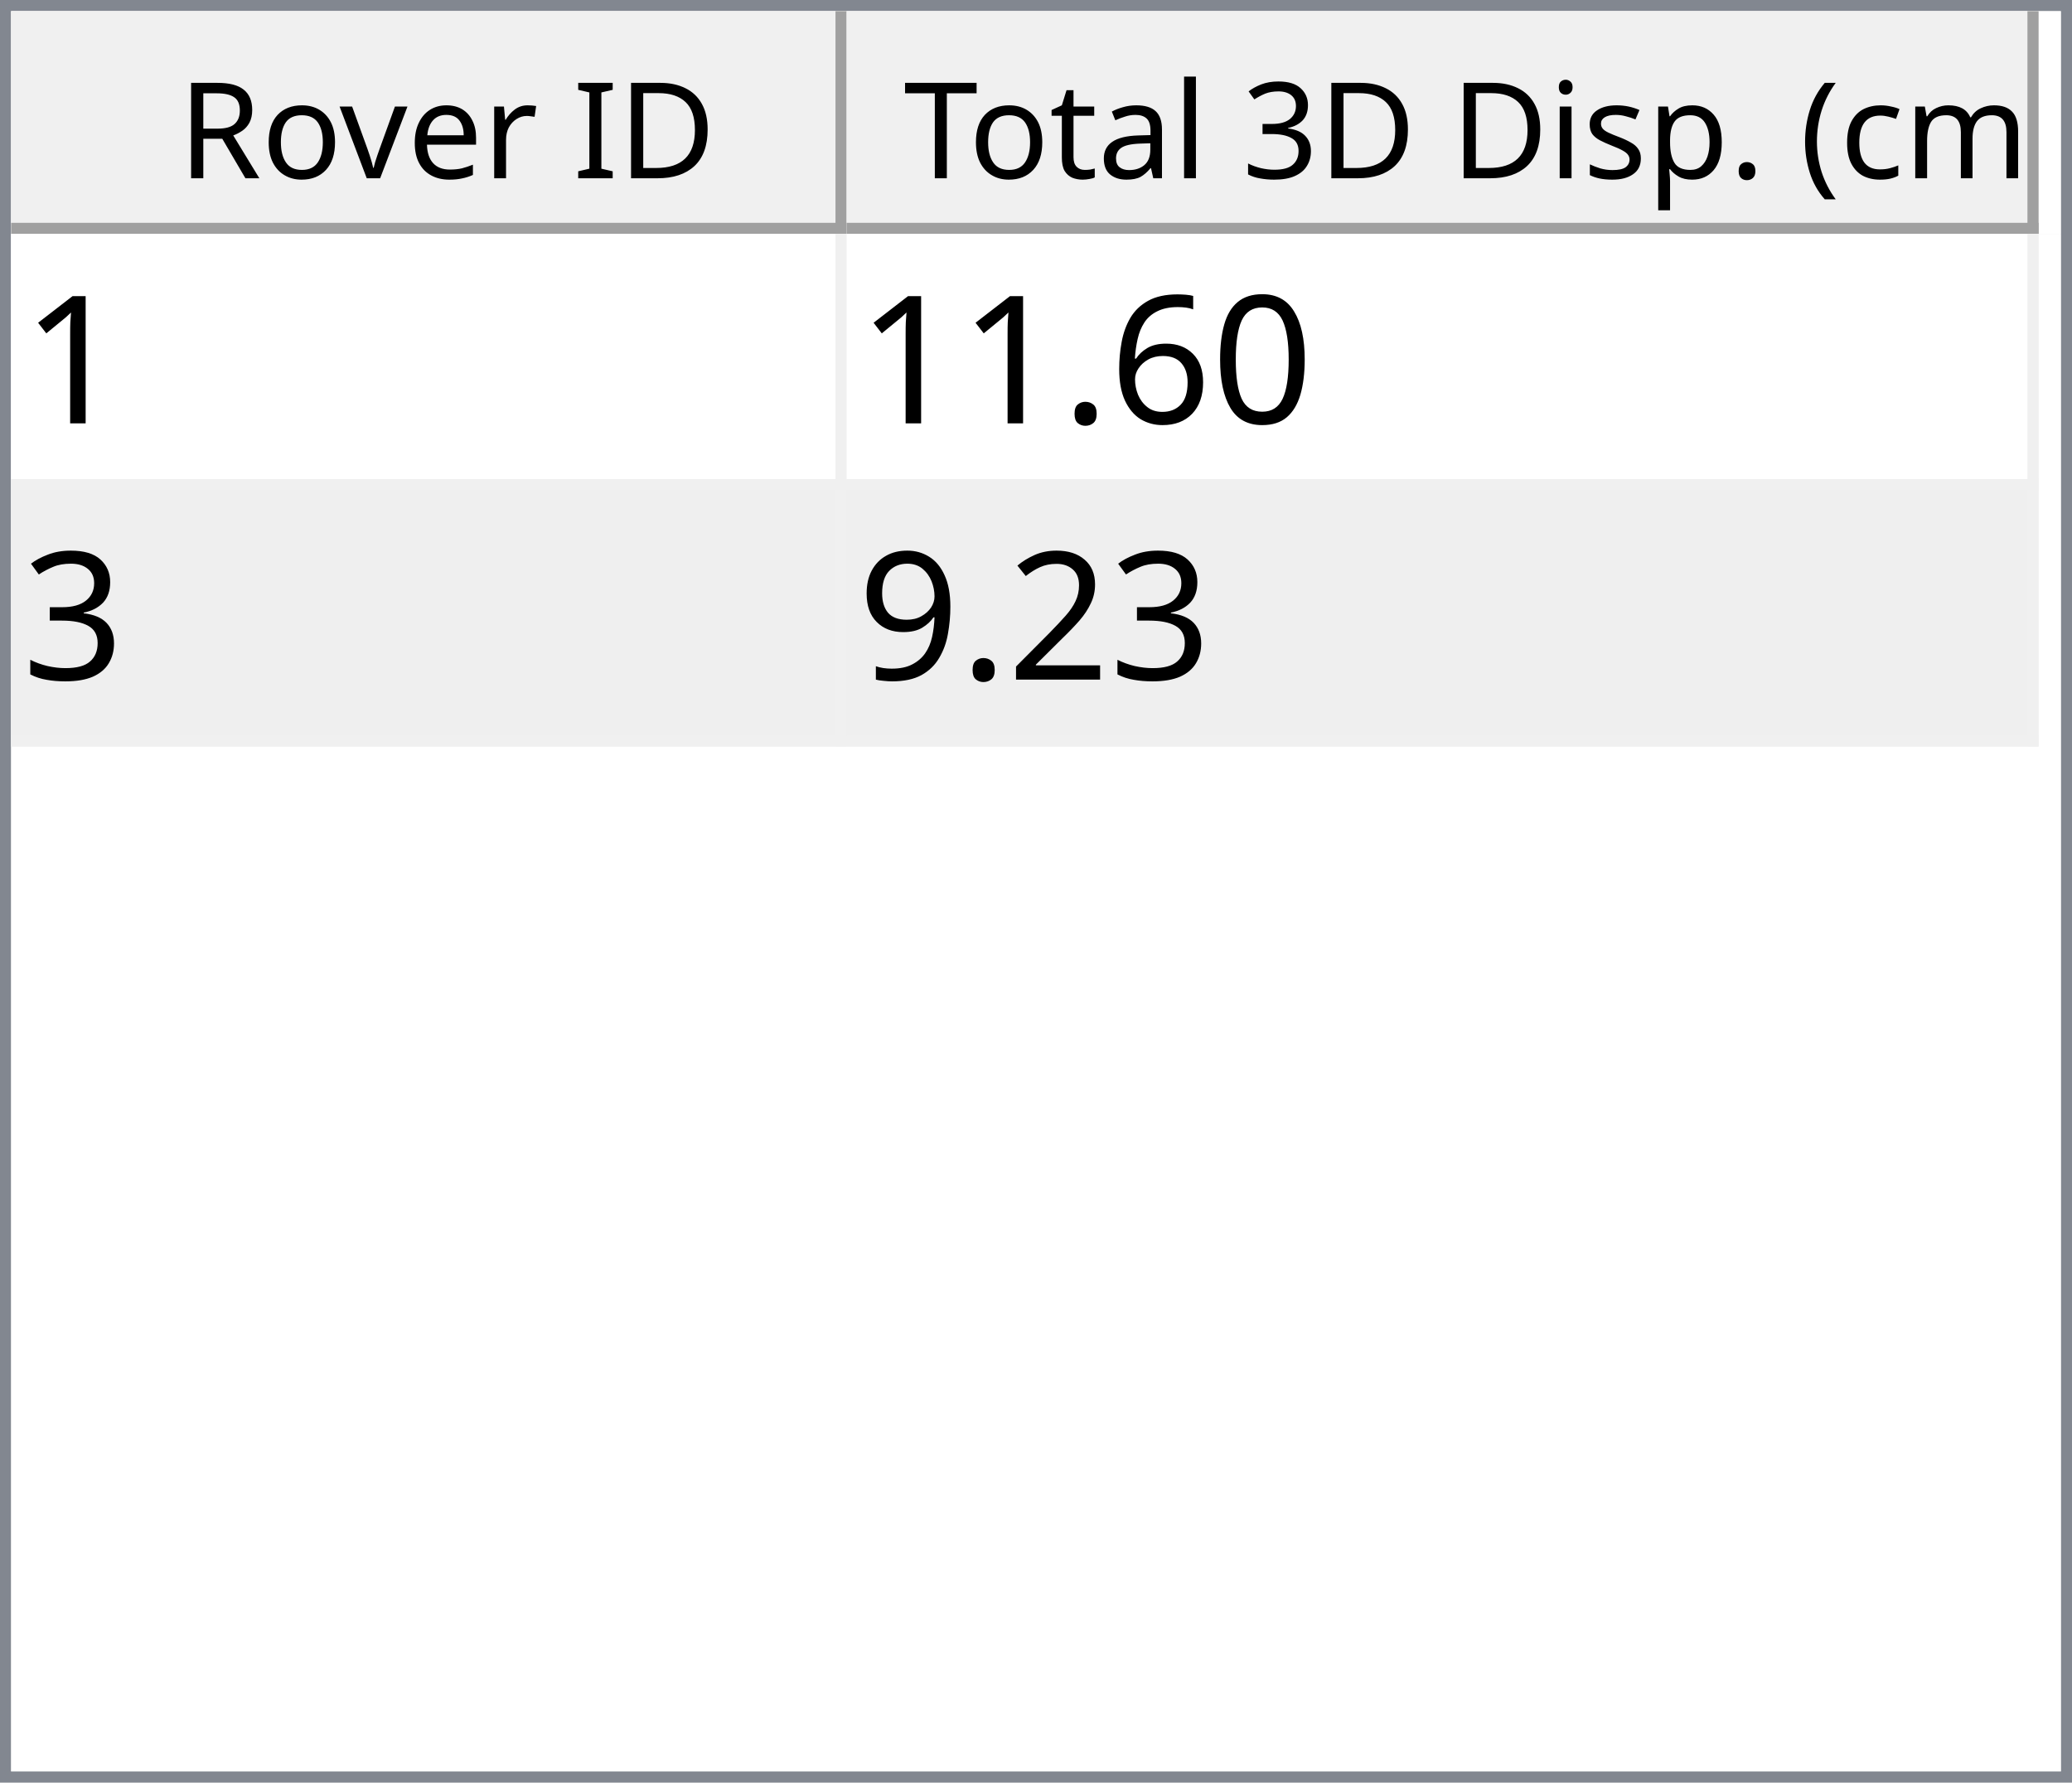
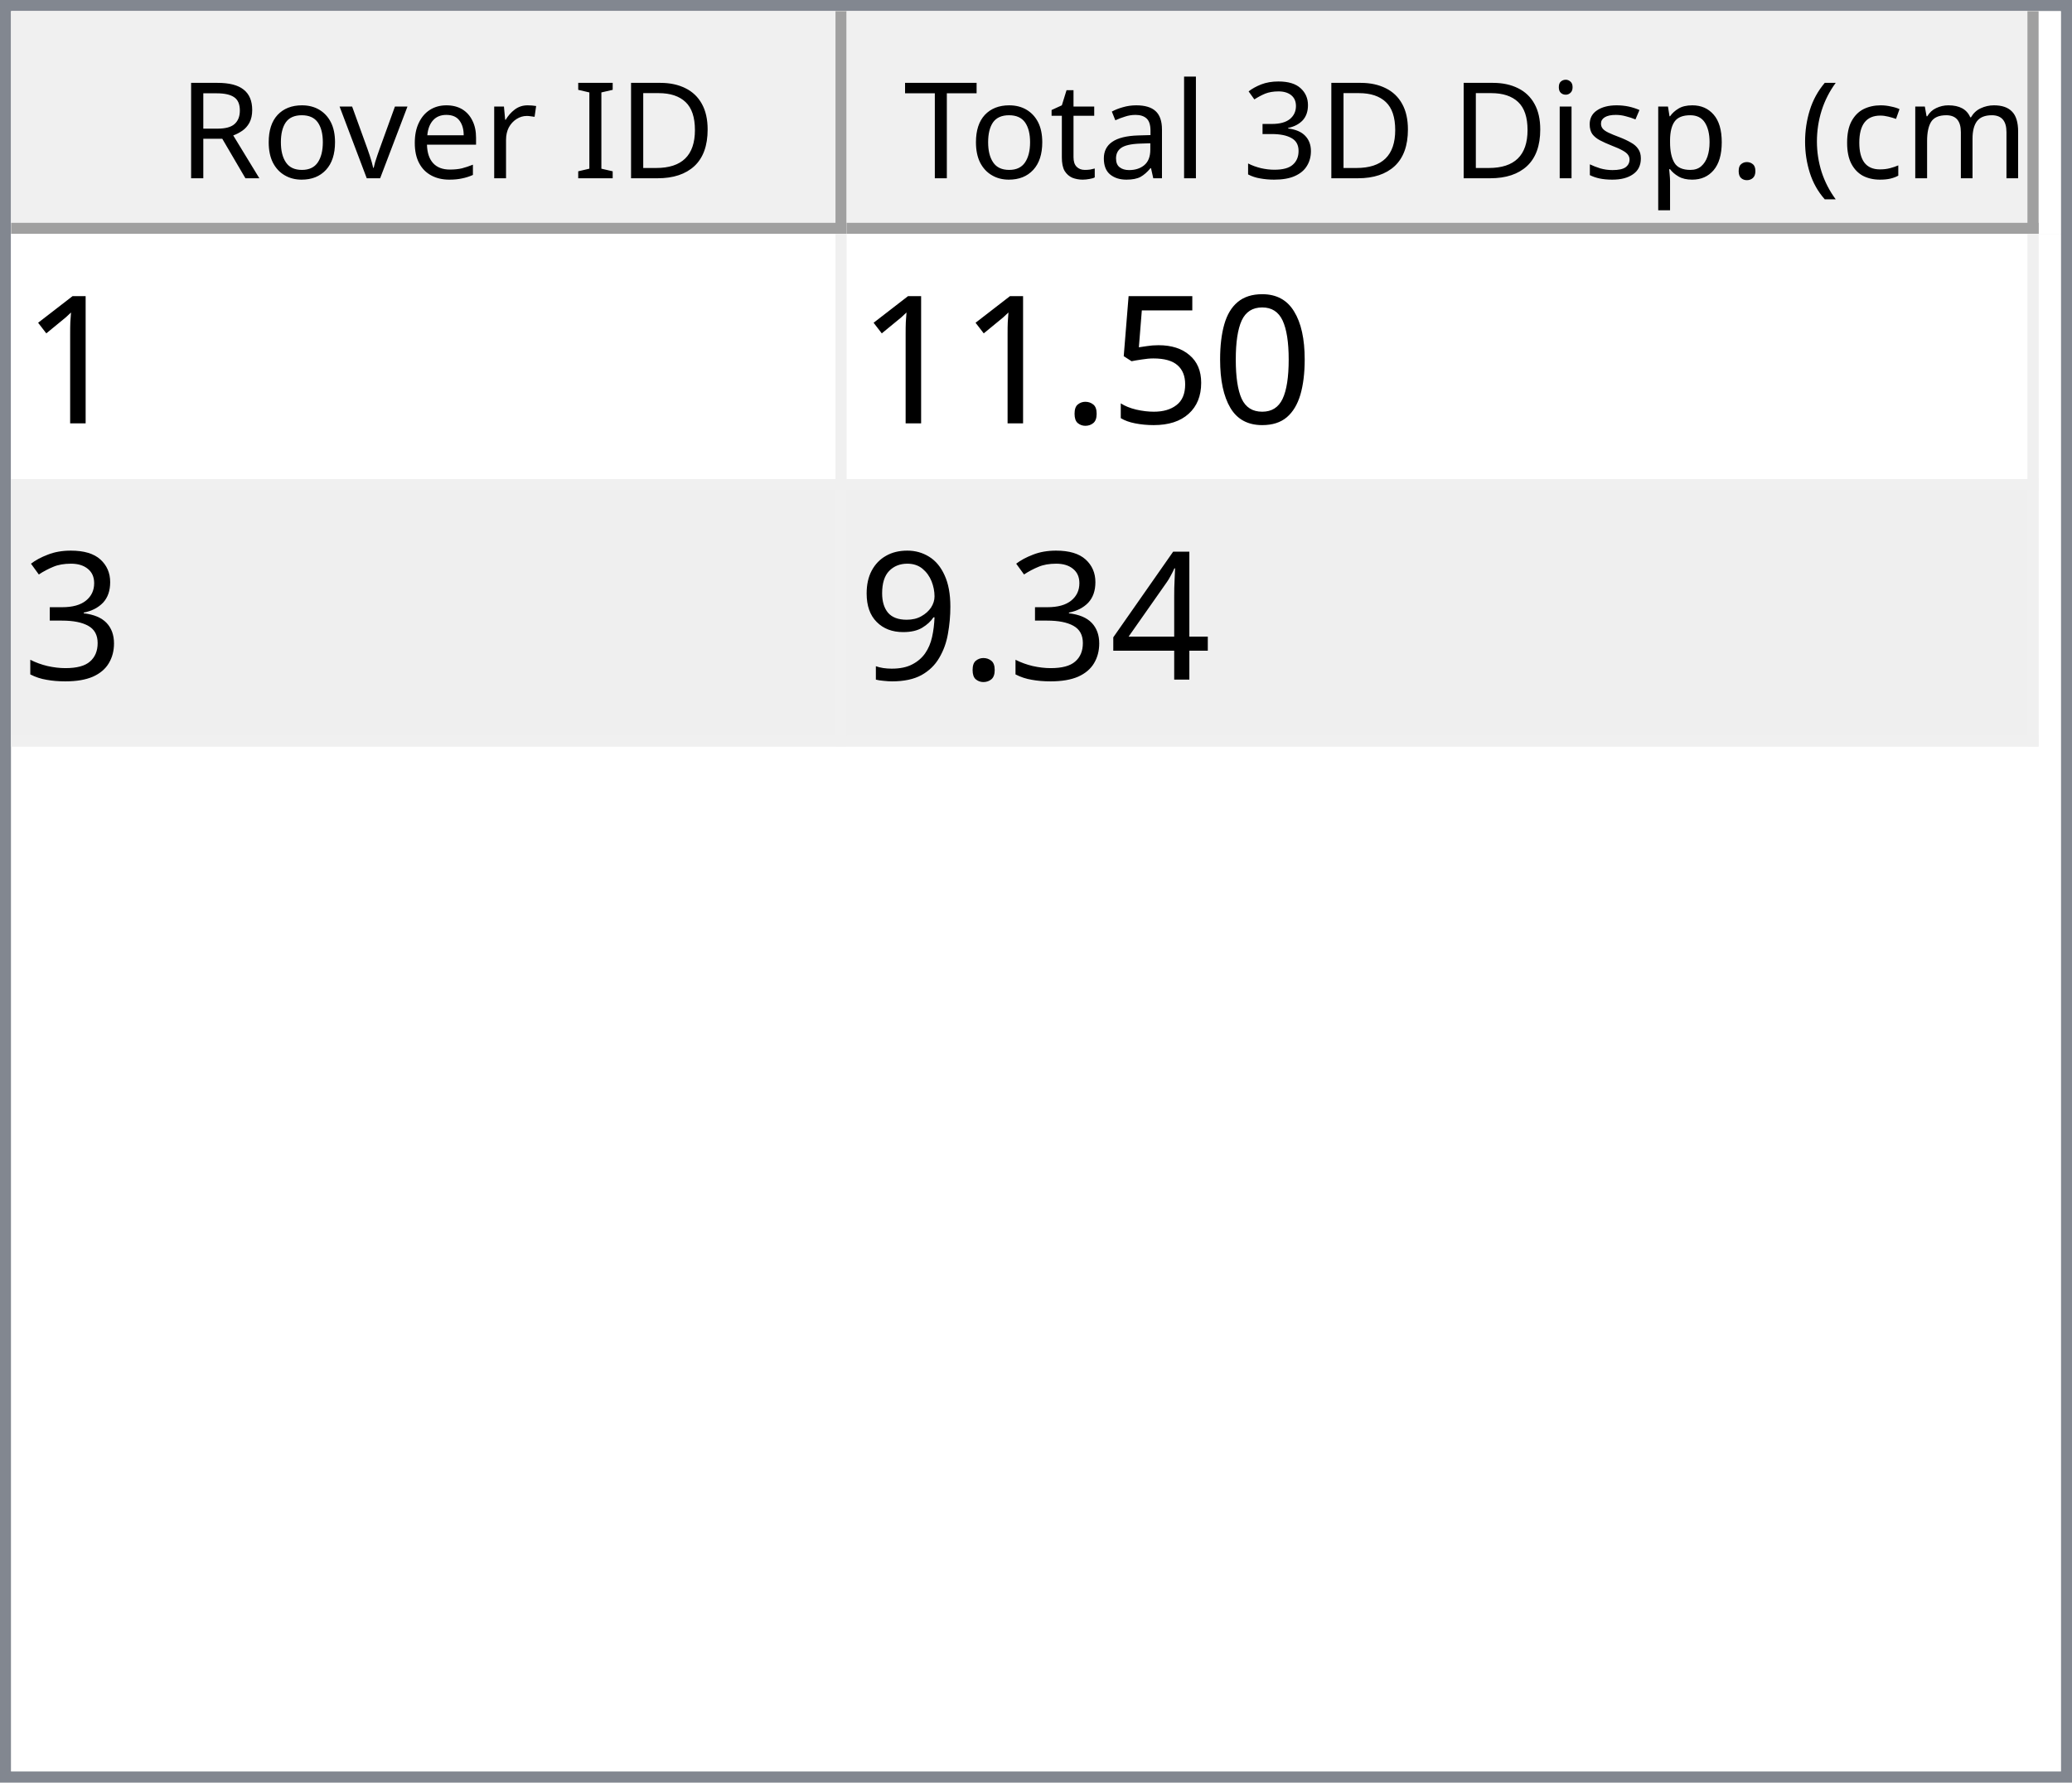
<svg xmlns="http://www.w3.org/2000/svg" style="fill-opacity:1; color-rendering:auto; color-interpolation:auto; text-rendering:auto; stroke:black; stroke-linecap:square; stroke-miterlimit:10; shape-rendering:auto; stroke-opacity:1; fill:black; stroke-dasharray:none; font-weight:normal; stroke-width:1; font-family:'Dialog'; font-style:normal; stroke-linejoin:miter; font-size:12px; stroke-dashoffset:0; image-rendering:auto;" width="186" height="160">
  <defs id="genericDefs" />
  <g>
    <defs id="defs1">
      <clipPath clipPathUnits="userSpaceOnUse" id="clipPath1">
        <path d="M0 0 L186 0 L186 160 L0 160 L0 0 Z" />
      </clipPath>
      <clipPath clipPathUnits="userSpaceOnUse" id="clipPath2">
        <path d="M0 0 L0 160 L186 160 L186 0 Z" />
      </clipPath>
      <clipPath clipPathUnits="userSpaceOnUse" id="clipPath3">
        <path d="M0 0 L0 20 L184 20 L184 0 Z" />
      </clipPath>
      <clipPath clipPathUnits="userSpaceOnUse" id="clipPath4">
        <path d="M0 0 L0 20 L75 20 L75 0 Z" />
      </clipPath>
      <clipPath clipPathUnits="userSpaceOnUse" id="clipPath5">
        <path d="M1 1 L1 19 L74 19 L74 1 Z" />
      </clipPath>
      <clipPath clipPathUnits="userSpaceOnUse" id="clipPath6">
        <path d="M0 0 L0 18 L73 18 L73 0 Z" />
      </clipPath>
      <clipPath clipPathUnits="userSpaceOnUse" id="clipPath7">
        <path d="M-0.5 -0.5 L-0.5 19.5 L74.5 19.5 L74.5 -0.5 Z" />
      </clipPath>
      <clipPath clipPathUnits="userSpaceOnUse" id="clipPath8">
        <path d="M0 0 L0 20 L107 20 L107 0 Z" />
      </clipPath>
      <clipPath clipPathUnits="userSpaceOnUse" id="clipPath9">
        <path d="M1 1 L1 19 L106 19 L106 1 Z" />
      </clipPath>
      <clipPath clipPathUnits="userSpaceOnUse" id="clipPath10">
        <path d="M0 0 L0 18 L105 18 L105 0 Z" />
      </clipPath>
      <clipPath clipPathUnits="userSpaceOnUse" id="clipPath11">
        <path d="M-0.5 -0.5 L-0.5 19.5 L106.5 19.5 L106.5 -0.5 Z" />
      </clipPath>
      <clipPath clipPathUnits="userSpaceOnUse" id="clipPath12">
        <path d="M0 0 L0 138 L184 138 L184 0 Z" />
      </clipPath>
      <clipPath clipPathUnits="userSpaceOnUse" id="clipPath13">
        <path d="M0 0 L0 46 L182 46 L182 0 Z" />
      </clipPath>
      <clipPath clipPathUnits="userSpaceOnUse" id="clipPath14">
        <path d="M-0.5 -0.5 L-0.5 45.5 L181.5 45.5 L181.5 -0.5 Z" />
      </clipPath>
      <clipPath clipPathUnits="userSpaceOnUse" id="clipPath15">
        <path d="M0 0 L0 22 L74 22 L74 0 Z" />
      </clipPath>
      <clipPath clipPathUnits="userSpaceOnUse" id="clipPath16">
        <path d="M0 0 L0 22 L106 22 L106 0 Z" />
      </clipPath>
      <font horiz-adv-x="64.551" id="font1">
        <font-face ascent="107.91" descent="25.098" units-per-em="100" style="font-style:normal; font-family:Segoe UI; font-weight:normal;" />
        <missing-glyph horiz-adv-x="64.551" d="M8.109 0 L8.109 68.266 L56.453 68.266 L56.453 0 L8.109 0 ZM15.328 7.234 L49.219 7.234 L49.219 61.031 L15.328 61.031 L15.328 7.234 Z" />
        <glyph unicode="D" horiz-adv-x="70.117" d="M9.188 0 L9.188 70.016 L28.516 70.016 Q65.531 70.016 65.531 35.891 Q65.531 19.672 55.25 9.836 Q44.969 0 27.734 0 L9.188 0 ZM17.391 62.594 L17.391 7.422 L27.828 7.422 Q41.609 7.422 49.273 14.797 Q56.938 22.172 56.938 35.688 Q56.938 62.594 28.328 62.594 L17.391 62.594 Z" />
        <glyph unicode="I" horiz-adv-x="26.611" d="M17.391 0 L9.188 0 L9.188 70.016 L17.391 70.016 L17.391 0 Z" />
        <glyph unicode=" " horiz-adv-x="27.393" d="" />
        <glyph unicode="r" horiz-adv-x="34.766" d="M34.188 41.891 Q32.078 43.5 28.125 43.5 Q23 43.5 19.555 38.672 Q16.109 33.844 16.109 25.484 L16.109 0 L8.109 0 L8.109 50 L16.109 50 L16.109 39.703 L16.312 39.703 Q18.016 44.969 21.531 47.922 Q25.047 50.875 29.391 50.875 Q32.516 50.875 34.188 50.203 L34.188 41.891 Z" />
        <glyph unicode="e" horiz-adv-x="52.295" d="M48.297 23 L12.984 23 Q13.188 14.656 17.484 10.109 Q21.781 5.562 29.297 5.562 Q37.75 5.562 44.828 11.141 L44.828 3.609 Q38.234 -1.172 27.391 -1.172 Q16.797 -1.172 10.742 5.641 Q4.688 12.453 4.688 24.812 Q4.688 36.469 11.305 43.82 Q17.922 51.172 27.734 51.172 Q37.547 51.172 42.922 44.828 Q48.297 38.484 48.297 27.203 L48.297 23 ZM40.094 29.781 Q40.047 36.719 36.75 40.578 Q33.453 44.438 27.594 44.438 Q21.922 44.438 17.969 40.383 Q14.016 36.328 13.094 29.781 L40.094 29.781 Z" />
        <glyph unicode="v" horiz-adv-x="47.9" d="M47.406 50 L27.484 0 L19.625 0 L0.688 50 L9.469 50 L22.172 13.672 Q23.578 9.672 23.922 6.688 L24.125 6.688 Q24.609 10.453 25.688 13.484 L38.969 50 L47.406 50 Z" />
        <glyph unicode="o" horiz-adv-x="58.594" d="M29 -1.172 Q17.922 -1.172 11.305 5.836 Q4.688 12.844 4.688 24.422 Q4.688 37.016 11.57 44.094 Q18.453 51.172 30.172 51.172 Q41.359 51.172 47.633 44.289 Q53.906 37.406 53.906 25.203 Q53.906 13.234 47.141 6.031 Q40.375 -1.172 29 -1.172 ZM29.594 44.438 Q21.875 44.438 17.383 39.188 Q12.891 33.938 12.891 24.703 Q12.891 15.828 17.43 10.695 Q21.969 5.562 29.594 5.562 Q37.359 5.562 41.531 10.594 Q45.703 15.625 45.703 24.906 Q45.703 34.281 41.531 39.359 Q37.359 44.438 29.594 44.438 Z" />
        <glyph unicode="R" horiz-adv-x="59.814" d="M59.375 0 L49.609 0 L37.891 19.625 Q36.281 22.359 34.766 24.289 Q33.25 26.219 31.664 27.438 Q30.078 28.656 28.25 29.219 Q26.422 29.781 24.125 29.781 L17.391 29.781 L17.391 0 L9.188 0 L9.188 70.016 L30.078 70.016 Q34.672 70.016 38.555 68.867 Q42.438 67.719 45.289 65.375 Q48.141 63.031 49.758 59.547 Q51.375 56.062 51.375 51.375 Q51.375 47.703 50.273 44.656 Q49.172 41.609 47.148 39.211 Q45.125 36.812 42.266 35.133 Q39.406 33.453 35.844 32.516 L35.844 32.328 Q37.594 31.547 38.891 30.547 Q40.188 29.547 41.359 28.18 Q42.531 26.812 43.68 25.078 Q44.828 23.344 46.234 21.047 L59.375 0 ZM17.391 62.594 L17.391 37.203 L28.516 37.203 Q31.594 37.203 34.203 38.133 Q36.812 39.062 38.719 40.797 Q40.625 42.531 41.703 45.047 Q42.781 47.562 42.781 50.688 Q42.781 56.297 39.141 59.445 Q35.5 62.594 28.609 62.594 L17.391 62.594 Z" />
        <glyph unicode=")" horiz-adv-x="30.176" d="M8.297 -15.922 L1.172 -15.922 Q16.406 2.344 16.406 26.812 Q16.406 51.469 1.078 70.016 L8.297 70.016 Q23.531 52.156 23.531 26.703 Q23.531 1.375 8.297 -15.922 Z" />
        <glyph unicode="m" horiz-adv-x="86.133" d="M79.109 0 L71.094 0 L71.094 28.719 Q71.094 37.016 68.531 40.727 Q65.969 44.438 59.906 44.438 Q54.781 44.438 51.195 39.75 Q47.609 35.062 47.609 28.516 L47.609 0 L39.594 0 L39.594 29.688 Q39.594 44.438 28.219 44.438 Q22.953 44.438 19.531 40.016 Q16.109 35.594 16.109 28.516 L16.109 0 L8.109 0 L8.109 50 L16.109 50 L16.109 42.094 L16.312 42.094 Q21.625 51.172 31.844 51.172 Q36.969 51.172 40.773 48.312 Q44.578 45.453 46 40.828 Q51.562 51.172 62.594 51.172 Q79.109 51.172 79.109 30.812 L79.109 0 Z" />
        <glyph unicode="c" horiz-adv-x="46.191" d="M42.188 2.297 Q36.422 -1.172 28.516 -1.172 Q17.828 -1.172 11.258 5.789 Q4.688 12.75 4.688 23.828 Q4.688 36.188 11.766 43.68 Q18.844 51.172 30.672 51.172 Q37.25 51.172 42.281 48.734 L42.281 40.531 Q36.719 44.438 30.375 44.438 Q22.703 44.438 17.797 38.945 Q12.891 33.453 12.891 24.516 Q12.891 15.719 17.508 10.641 Q22.125 5.562 29.891 5.562 Q36.422 5.562 42.188 9.906 L42.188 2.297 Z" />
        <glyph unicode="(" horiz-adv-x="30.176" d="M29.109 -15.922 L21.969 -15.922 Q6.844 1.375 6.844 26.703 Q6.844 52.156 21.969 70.016 L29.203 70.016 Q13.875 51.469 13.875 26.812 Q13.875 2.344 29.109 -15.922 Z" />
        <glyph unicode="." horiz-adv-x="21.68" d="M10.891 -1.078 Q8.641 -1.078 7.055 0.539 Q5.469 2.156 5.469 4.391 Q5.469 6.641 7.055 8.273 Q8.641 9.906 10.891 9.906 Q13.188 9.906 14.797 8.273 Q16.406 6.641 16.406 4.391 Q16.406 2.156 14.797 0.539 Q13.188 -1.078 10.891 -1.078 Z" />
        <glyph unicode="p" horiz-adv-x="58.789" d="M16.312 7.234 L16.109 7.234 L16.109 -23 L8.109 -23 L8.109 50 L16.109 50 L16.109 41.219 L16.312 41.219 Q22.219 51.172 33.594 51.172 Q43.266 51.172 48.688 44.461 Q54.109 37.75 54.109 26.469 Q54.109 13.922 48 6.375 Q41.891 -1.172 31.297 -1.172 Q21.578 -1.172 16.312 7.234 ZM16.109 27.391 L16.109 20.406 Q16.109 14.203 20.141 9.883 Q24.172 5.562 30.375 5.562 Q37.641 5.562 41.773 11.133 Q45.906 16.703 45.906 26.609 Q45.906 34.969 42.047 39.703 Q38.188 44.438 31.594 44.438 Q24.609 44.438 20.359 39.578 Q16.109 34.719 16.109 27.391 Z" />
        <glyph unicode="s" horiz-adv-x="42.432" d="M5.078 1.812 L5.078 10.406 Q11.625 5.562 19.484 5.562 Q30.031 5.562 30.031 12.594 Q30.031 14.594 29.125 15.992 Q28.219 17.391 26.68 18.461 Q25.141 19.531 23.07 20.383 Q21 21.234 18.609 22.172 Q15.281 23.484 12.766 24.828 Q10.25 26.172 8.57 27.859 Q6.891 29.547 6.031 31.695 Q5.172 33.844 5.172 36.719 Q5.172 40.234 6.789 42.945 Q8.406 45.656 11.086 47.484 Q13.766 49.312 17.211 50.242 Q20.656 51.172 24.312 51.172 Q30.812 51.172 35.938 48.922 L35.938 40.828 Q30.422 44.438 23.25 44.438 Q21 44.438 19.195 43.922 Q17.391 43.406 16.094 42.477 Q14.797 41.547 14.086 40.258 Q13.375 38.969 13.375 37.406 Q13.375 35.453 14.086 34.133 Q14.797 32.812 16.164 31.789 Q17.531 30.766 19.484 29.938 Q21.438 29.109 23.922 28.125 Q27.25 26.859 29.883 25.516 Q32.516 24.172 34.375 22.484 Q36.234 20.797 37.234 18.602 Q38.234 16.406 38.234 13.375 Q38.234 9.672 36.602 6.938 Q34.969 4.203 32.234 2.398 Q29.5 0.594 25.93 -0.289 Q22.359 -1.172 18.453 -1.172 Q10.75 -1.172 5.078 1.812 Z" />
        <glyph unicode="i" horiz-adv-x="24.219" d="M12.203 62.703 Q10.062 62.703 8.547 64.164 Q7.031 65.625 7.031 67.875 Q7.031 70.125 8.547 71.609 Q10.062 73.094 12.203 73.094 Q14.406 73.094 15.945 71.609 Q17.484 70.125 17.484 67.875 Q17.484 65.719 15.945 64.211 Q14.406 62.703 12.203 62.703 ZM16.109 0 L8.109 0 L8.109 50 L16.109 50 L16.109 0 Z" />
        <glyph unicode="3" horiz-adv-x="53.906" d="M46.531 19.828 Q46.531 15.094 44.75 11.211 Q42.969 7.328 39.719 4.57 Q36.469 1.812 31.93 0.297 Q27.391 -1.219 21.922 -1.219 Q11.922 -1.219 6 2.594 L6 11.188 Q13.094 5.609 22.219 5.609 Q25.875 5.609 28.828 6.539 Q31.781 7.469 33.906 9.227 Q36.031 10.984 37.18 13.477 Q38.328 15.969 38.328 19.094 Q38.328 32.812 18.797 32.812 L12.984 32.812 L12.984 39.594 L18.5 39.594 Q35.797 39.594 35.797 52.484 Q35.797 64.406 22.609 64.406 Q15.188 64.406 8.688 59.422 L8.688 67.188 Q15.375 71.188 24.609 71.188 Q29 71.188 32.57 69.969 Q36.141 68.75 38.68 66.555 Q41.219 64.359 42.609 61.281 Q44 58.203 44 54.5 Q44 40.672 30.031 36.719 L30.031 36.531 Q33.594 36.141 36.625 34.797 Q39.656 33.453 41.852 31.305 Q44.047 29.156 45.289 26.25 Q46.531 23.344 46.531 19.828 Z" />
        <glyph unicode="l" horiz-adv-x="24.219" d="M16.109 0 L8.109 0 L8.109 74.031 L16.109 74.031 L16.109 0 Z" />
        <glyph unicode="a" horiz-adv-x="50.879" d="M43.891 0 L35.891 0 L35.891 7.812 L35.688 7.812 Q30.469 -1.172 20.312 -1.172 Q12.844 -1.172 8.617 2.781 Q4.391 6.734 4.391 13.281 Q4.391 27.297 20.906 29.594 L35.891 31.688 Q35.891 44.438 25.594 44.438 Q16.547 44.438 9.281 38.281 L9.281 46.484 Q16.656 51.172 26.266 51.172 Q43.891 51.172 43.891 32.516 L43.891 0 ZM35.891 25.297 L23.828 23.641 Q18.266 22.859 15.43 20.875 Q12.594 18.891 12.594 13.875 Q12.594 10.203 15.211 7.883 Q17.828 5.562 22.172 5.562 Q28.125 5.562 32.008 9.742 Q35.891 13.922 35.891 20.312 L35.891 25.297 Z" />
        <glyph unicode="t" horiz-adv-x="33.887" d="M31.297 0.484 Q28.469 -1.078 23.828 -1.078 Q10.688 -1.078 10.688 13.578 L10.688 43.172 L2.094 43.172 L2.094 50 L10.688 50 L10.688 62.203 L18.703 64.797 L18.703 50 L31.297 50 L31.297 43.172 L18.703 43.172 L18.703 14.984 Q18.703 9.969 20.414 7.82 Q22.125 5.672 26.078 5.672 Q29.109 5.672 31.297 7.328 L31.297 0.484 Z" />
        <glyph unicode="T" horiz-adv-x="52.393" d="M50.594 62.594 L30.375 62.594 L30.375 0 L22.172 0 L22.172 62.594 L2 62.594 L2 70.016 L50.594 70.016 L50.594 62.594 Z" />
      </font>
      <font horiz-adv-x="75.0" id="font2">
        <font-face ascent="100.537" descent="21.973" units-per-em="100" style="font-style:normal; font-family:sans-serif; font-weight:normal;" />
        <missing-glyph horiz-adv-x="75.0" d="M12.5 0 L12.5 62.5 L62.5 62.5 L62.5 0 L12.5 0 ZM14.062 1.562 L60.938 1.562 L60.938 60.938 L14.062 60.938 L14.062 1.562 Z" />
        <glyph unicode="1" horiz-adv-x="55.615" d="M37.25 0 L28.469 0 L28.469 56 Q25.297 52.984 20.141 49.953 Q14.984 46.922 10.891 45.406 L10.891 53.906 Q18.266 57.375 23.781 62.305 Q29.297 67.234 31.594 71.875 L37.25 71.875 L37.25 0 Z" />
        <glyph unicode="0" horiz-adv-x="55.615" d="M4.156 35.297 Q4.156 48 6.766 55.742 Q9.375 63.484 14.523 67.68 Q19.672 71.875 27.484 71.875 Q33.25 71.875 37.594 69.555 Q41.938 67.234 44.773 62.867 Q47.609 58.5 49.219 52.227 Q50.828 45.953 50.828 35.297 Q50.828 22.703 48.242 14.969 Q45.656 7.234 40.508 3.008 Q35.359 -1.219 27.484 -1.219 Q17.141 -1.219 11.234 6.203 Q4.156 15.141 4.156 35.297 ZM13.188 35.297 Q13.188 17.672 17.312 11.836 Q21.438 6 27.484 6 Q33.547 6 37.672 11.859 Q41.797 17.719 41.797 35.297 Q41.797 52.984 37.672 58.789 Q33.547 64.594 27.391 64.594 Q21.344 64.594 17.719 59.469 Q13.188 52.938 13.188 35.297 Z" />
-         <glyph unicode="6" horiz-adv-x="55.615" d="M49.75 54.047 L41.016 53.375 Q39.844 58.547 37.703 60.891 Q34.125 64.656 28.906 64.656 Q24.703 64.656 21.531 62.312 Q17.391 59.281 14.992 53.469 Q12.594 47.656 12.5 36.922 Q15.672 41.75 20.266 44.094 Q24.859 46.438 29.891 46.438 Q38.672 46.438 44.852 39.969 Q51.031 33.5 51.031 23.25 Q51.031 16.5 48.125 10.719 Q45.219 4.938 40.141 1.859 Q35.062 -1.219 28.609 -1.219 Q17.625 -1.219 10.695 6.859 Q3.766 14.938 3.766 33.5 Q3.766 54.25 11.422 63.672 Q18.109 71.875 29.438 71.875 Q37.891 71.875 43.289 67.141 Q48.688 62.406 49.75 54.047 ZM13.875 23.188 Q13.875 18.656 15.797 14.508 Q17.719 10.359 21.188 8.18 Q24.656 6 28.469 6 Q34.031 6 38.039 10.492 Q42.047 14.984 42.047 22.703 Q42.047 30.125 38.086 34.398 Q34.125 38.672 28.125 38.672 Q22.172 38.672 18.023 34.398 Q13.875 30.125 13.875 23.188 Z" />
+         <glyph unicode="5" horiz-adv-x="55.615" d="M4.156 18.75 L13.375 19.531 Q14.406 12.797 18.141 9.398 Q21.875 6 27.156 6 Q33.5 6 37.891 10.789 Q42.281 15.578 42.281 23.484 Q42.281 31 38.062 35.352 Q33.844 39.703 27 39.703 Q22.75 39.703 19.336 37.773 Q15.922 35.844 13.969 32.766 L5.719 33.844 L12.641 70.609 L48.25 70.609 L48.25 62.203 L19.672 62.203 L15.828 42.969 Q22.266 47.469 29.344 47.469 Q38.719 47.469 45.164 40.969 Q51.609 34.469 51.609 24.266 Q51.609 14.547 45.953 7.469 Q39.062 -1.219 27.156 -1.219 Q17.391 -1.219 11.211 4.25 Q5.031 9.719 4.156 18.75 Z" />
        <glyph unicode="." horiz-adv-x="27.783" d="M9.078 0 L9.078 10.016 L19.094 10.016 L19.094 0 L9.078 0 Z" />
        <glyph unicode="3" horiz-adv-x="55.615" d="M4.203 18.891 L12.984 20.062 Q14.5 12.594 18.141 9.297 Q21.781 6 27 6 Q33.203 6 37.477 10.297 Q41.75 14.594 41.75 20.953 Q41.75 27 37.797 30.93 Q33.844 34.859 27.734 34.859 Q25.25 34.859 21.531 33.891 L22.516 41.609 Q23.391 41.5 23.922 41.5 Q29.547 41.5 34.039 44.43 Q38.531 47.359 38.531 53.469 Q38.531 58.297 35.258 61.477 Q31.984 64.656 26.812 64.656 Q21.688 64.656 18.266 61.43 Q14.844 58.203 13.875 51.766 L5.078 53.328 Q6.688 62.156 12.398 67.016 Q18.109 71.875 26.609 71.875 Q32.469 71.875 37.398 69.359 Q42.328 66.844 44.945 62.5 Q47.562 58.156 47.562 53.266 Q47.562 48.641 45.07 44.828 Q42.578 41.016 37.703 38.766 Q44.047 37.312 47.562 32.695 Q51.078 28.078 51.078 21.141 Q51.078 11.766 44.242 5.25 Q37.406 -1.266 26.953 -1.266 Q17.531 -1.266 11.305 4.352 Q5.078 9.969 4.203 18.891 Z" />
-         <glyph unicode="2" horiz-adv-x="55.615" d="M50.344 8.453 L50.344 0 L3.031 0 Q2.938 3.172 4.047 6.109 Q5.859 10.938 9.836 15.625 Q13.812 20.312 21.344 26.469 Q33.016 36.031 37.117 41.625 Q41.219 47.219 41.219 52.203 Q41.219 57.422 37.477 61.008 Q33.734 64.594 27.734 64.594 Q21.391 64.594 17.578 60.789 Q13.766 56.984 13.719 50.25 L4.688 51.172 Q5.609 61.281 11.664 66.578 Q17.719 71.875 27.938 71.875 Q38.234 71.875 44.242 66.164 Q50.25 60.453 50.25 52 Q50.25 47.703 48.492 43.555 Q46.734 39.406 42.656 34.812 Q38.578 30.219 29.109 22.219 Q21.188 15.578 18.945 13.211 Q16.703 10.844 15.234 8.453 L50.344 8.453 Z" />
+         <glyph unicode="4" horiz-adv-x="55.615" d="M32.328 0 L32.328 17.141 L1.266 17.141 L1.266 25.203 L33.938 71.578 L41.109 71.578 L41.109 25.203 L50.781 25.203 L50.781 17.141 L41.109 17.141 L41.109 0 L32.328 0 ZM32.328 25.203 L32.328 57.469 L9.906 25.203 L32.328 25.203 Z" />
        <glyph unicode="9" horiz-adv-x="55.615" d="M5.469 16.547 L13.922 17.328 Q14.984 11.375 18.016 8.688 Q21.047 6 25.781 6 Q29.828 6 32.883 7.859 Q35.938 9.719 37.891 12.82 Q39.844 15.922 41.164 21.195 Q42.484 26.469 42.484 31.938 Q42.484 32.516 42.438 33.688 Q39.797 29.5 35.234 26.883 Q30.672 24.266 25.344 24.266 Q16.453 24.266 10.305 30.711 Q4.156 37.156 4.156 47.703 Q4.156 58.594 10.578 65.234 Q17 71.875 26.656 71.875 Q33.641 71.875 39.43 68.117 Q45.219 64.359 48.219 57.398 Q51.219 50.438 51.219 37.25 Q51.219 23.531 48.242 15.406 Q45.266 7.281 39.383 3.031 Q33.5 -1.219 25.594 -1.219 Q17.188 -1.219 11.867 3.445 Q6.547 8.109 5.469 16.547 ZM41.453 48.141 Q41.453 55.719 37.43 60.156 Q33.406 64.594 27.734 64.594 Q21.875 64.594 17.531 59.812 Q13.188 55.031 13.188 47.406 Q13.188 40.578 17.312 36.305 Q21.438 32.031 27.484 32.031 Q33.594 32.031 37.523 36.305 Q41.453 40.578 41.453 48.141 Z" />
      </font>
    </defs>
    <g style="fill:white; stroke:white;">
      <rect x="0" y="0" width="186" style="clip-path:url(#clipPath1); stroke:none;" height="160" />
    </g>
    <g style="fill:white; text-rendering:optimizeSpeed; color-rendering:optimizeSpeed; image-rendering:optimizeSpeed; shape-rendering:crispEdges; stroke:white; color-interpolation:sRGB;">
      <rect x="0" width="186" height="160" y="0" style="stroke:none;" />
      <path style="stroke:none;" d="M0 160 L186 160 L186 0 L0 0 Z" />
    </g>
    <g style="fill:rgb(240,240,240); font-family:'Segoe UI'; stroke:rgb(240,240,240);">
      <rect x="0" y="0" width="186" style="clip-path:url(#clipPath2); stroke:none;" height="160" />
    </g>
    <g style="fill:rgb(130,135,144); font-family:'Segoe UI'; stroke:rgb(130,135,144);">
      <path d="M0 0 L186 0 L186 160 L0 160 L0 0 ZM1 1 L185 1 L185 159 L1 159 L1 1 Z" style="fill-rule:evenodd; clip-path:url(#clipPath2); stroke:none;" />
    </g>
    <g style="fill:white; font-family:'Segoe UI'; stroke:white;" transform="translate(1,1)">
      <rect x="0" y="0" width="184" style="clip-path:url(#clipPath3); stroke:none;" height="20" />
    </g>
    <g style="fill:rgb(240,240,240); font-family:'Segoe UI'; stroke:rgb(240,240,240);" transform="translate(1,1)">
      <rect x="0" y="0" width="75" style="clip-path:url(#clipPath4); stroke:none;" height="20" />
    </g>
    <g style="font-family:'Segoe UI';" transform="translate(2,2)">
      <text x="14" xml:space="preserve" y="14" style="clip-path:url(#clipPath6); stroke:none;">Rover ID</text>
    </g>
    <g style="fill:rgb(160,160,160); font-family:'Segoe UI'; stroke:rgb(160,160,160); stroke-linejoin:bevel;" transform="translate(1.5,1.5)">
      <line x1="74" x2="74" y1="0" style="fill:none; clip-path:url(#clipPath7);" y2="19" />
    </g>
    <g style="fill:rgb(160,160,160); font-family:'Segoe UI'; stroke:rgb(160,160,160); stroke-linejoin:bevel;" transform="matrix(1,0,0,1,1,1) translate(0.5,0.5)">
      <line x1="0" x2="74" y1="19" style="fill:none; clip-path:url(#clipPath7);" y2="19" />
    </g>
    <g style="fill:rgb(240,240,240); font-family:'Segoe UI'; stroke:rgb(240,240,240);" transform="translate(76,1)">
      <rect x="0" y="0" width="107" style="clip-path:url(#clipPath8); stroke:none;" height="20" />
    </g>
    <g style="font-family:'Segoe UI';" transform="translate(77,2)">
      <text x="1" xml:space="preserve" y="14" style="clip-path:url(#clipPath10); stroke:none;"> Total 3D Disp. (cm)</text>
    </g>
    <g style="fill:rgb(160,160,160); font-family:'Segoe UI'; stroke:rgb(160,160,160); stroke-linejoin:bevel;" transform="translate(76.5,1.5)">
      <line x1="106" x2="106" y1="0" style="fill:none; clip-path:url(#clipPath11);" y2="19" />
    </g>
    <g style="fill:rgb(160,160,160); font-family:'Segoe UI'; stroke:rgb(160,160,160); stroke-linejoin:bevel;" transform="matrix(1,0,0,1,76,1) translate(0.5,0.5)">
      <line x1="0" x2="106" y1="19" style="fill:none; clip-path:url(#clipPath11);" y2="19" />
    </g>
    <g style="fill:white; font-family:'Segoe UI'; stroke:white;" transform="translate(1,21)">
      <rect x="0" y="0" width="184" style="clip-path:url(#clipPath12); stroke:none;" height="138" />
    </g>
    <g style="fill:rgb(240,240,240); font-size:16px; font-family:sans-serif; stroke:rgb(240,240,240);" transform="translate(1,21)">
      <rect x="0" y="0" width="182" style="clip-path:url(#clipPath13); stroke:none;" height="46" />
      <line transform="translate(0.5,0.5)" x1="0" x2="181" y1="22" style="clip-path:url(#clipPath14); fill:none; stroke-linejoin:bevel;" y2="22" />
    </g>
    <g transform="matrix(1,0,0,1,1,21) translate(0.5,0.5)" style="fill:rgb(240,240,240); font-size:16px; font-family:sans-serif; stroke:rgb(240,240,240); stroke-linejoin:bevel;">
      <line x1="0" x2="181" y1="45" style="fill:none; clip-path:url(#clipPath14);" y2="45" />
    </g>
    <g transform="matrix(1,0,0,1,1,21) translate(0.5,0.5)" style="fill:rgb(240,240,240); font-size:16px; font-family:sans-serif; stroke:rgb(240,240,240); stroke-linejoin:bevel;">
      <line x1="74" x2="74" y1="0" style="fill:none; clip-path:url(#clipPath14);" y2="45" />
    </g>
    <g transform="matrix(1,0,0,1,1,21) translate(0.5,0.5)" style="fill:rgb(240,240,240); font-size:16px; font-family:sans-serif; stroke:rgb(240,240,240); stroke-linejoin:bevel;">
      <line x1="181" x2="181" y1="0" style="fill:none; clip-path:url(#clipPath14);" y2="45" />
    </g>
    <g style="fill:white; font-size:16px; font-family:sans-serif; stroke:white;" transform="matrix(1,0,0,1,1,21)">
      <rect x="0" y="0" width="74" style="clip-path:url(#clipPath15); stroke:none;" height="22" />
      <text x="1" y="17" style="fill:black; clip-path:url(#clipPath15); stroke:none;" xml:space="preserve">1</text>
    </g>
    <g style="fill:white; font-size:16px; font-family:sans-serif; stroke:white;" transform="matrix(1,0,0,1,1,21) translate(75,0)">
      <rect x="0" y="0" width="106" style="clip-path:url(#clipPath16); stroke:none;" height="22" />
-       <text x="1" y="17" style="fill:black; clip-path:url(#clipPath16); stroke:none;" xml:space="preserve">11.60</text>
+       <text x="1" y="17" style="fill:black; clip-path:url(#clipPath16); stroke:none;" xml:space="preserve">11.50</text>
    </g>
    <g style="fill:rgb(239,239,239); font-size:16px; font-family:sans-serif; stroke:rgb(239,239,239);" transform="matrix(1,0,0,1,1,21) translate(0,23)">
      <rect x="0" y="0" width="74" style="clip-path:url(#clipPath15); stroke:none;" height="22" />
      <text x="1" y="17" style="fill:black; clip-path:url(#clipPath15); stroke:none;" xml:space="preserve">3</text>
    </g>
    <g style="fill:rgb(239,239,239); font-size:16px; font-family:sans-serif; stroke:rgb(239,239,239);" transform="matrix(1,0,0,1,1,21) translate(75,23)">
      <rect x="0" y="0" width="106" style="clip-path:url(#clipPath16); stroke:none;" height="22" />
-       <text x="1" y="17" style="fill:black; clip-path:url(#clipPath16); stroke:none;" xml:space="preserve">9.23</text>
+       <text x="1" y="17" style="fill:black; clip-path:url(#clipPath16); stroke:none;" xml:space="preserve">9.34</text>
    </g>
  </g>
</svg>
